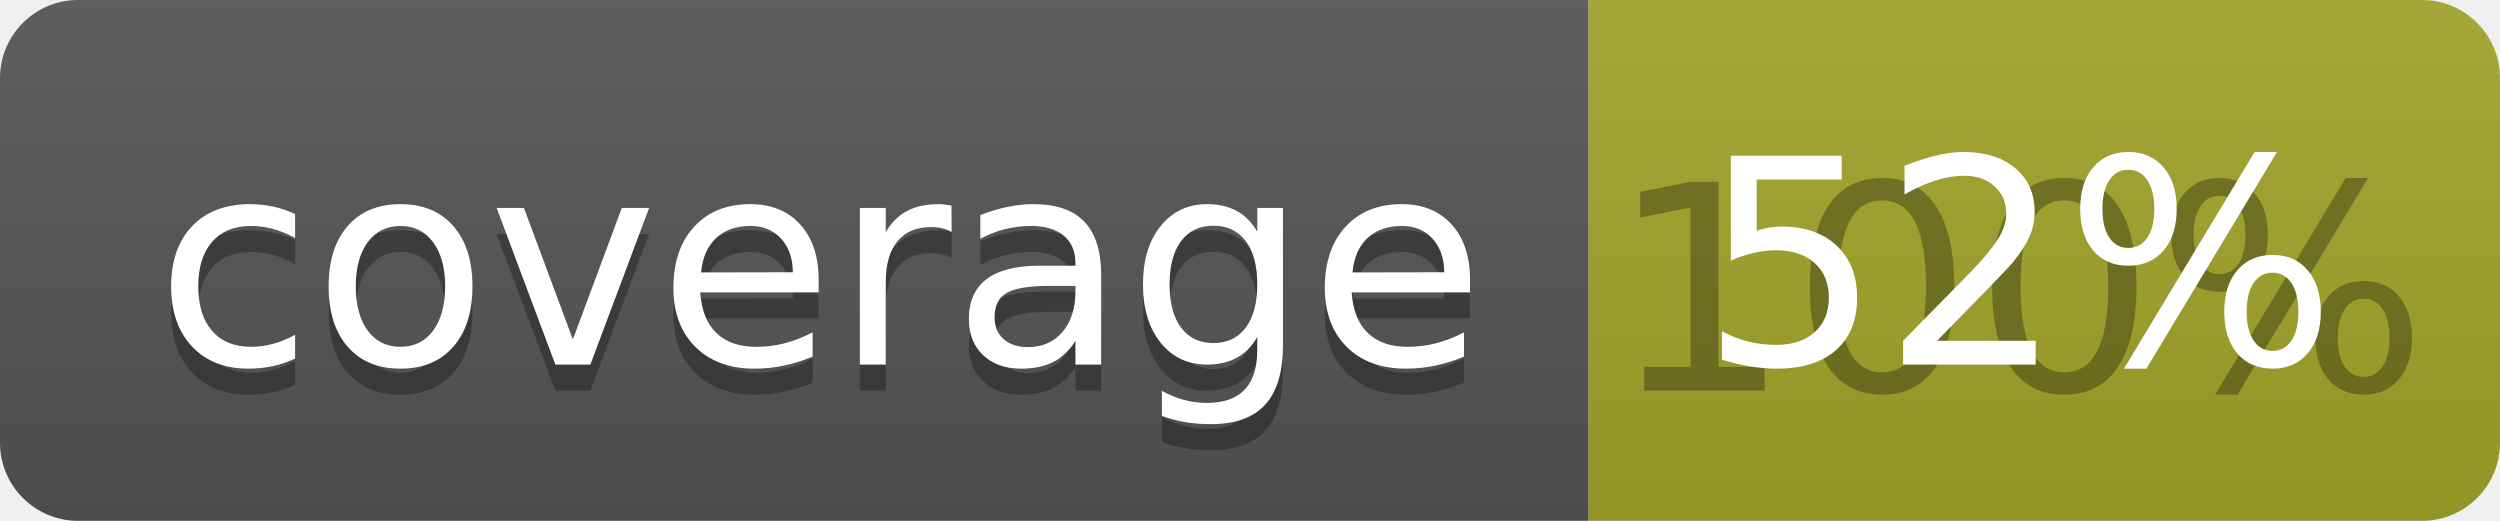
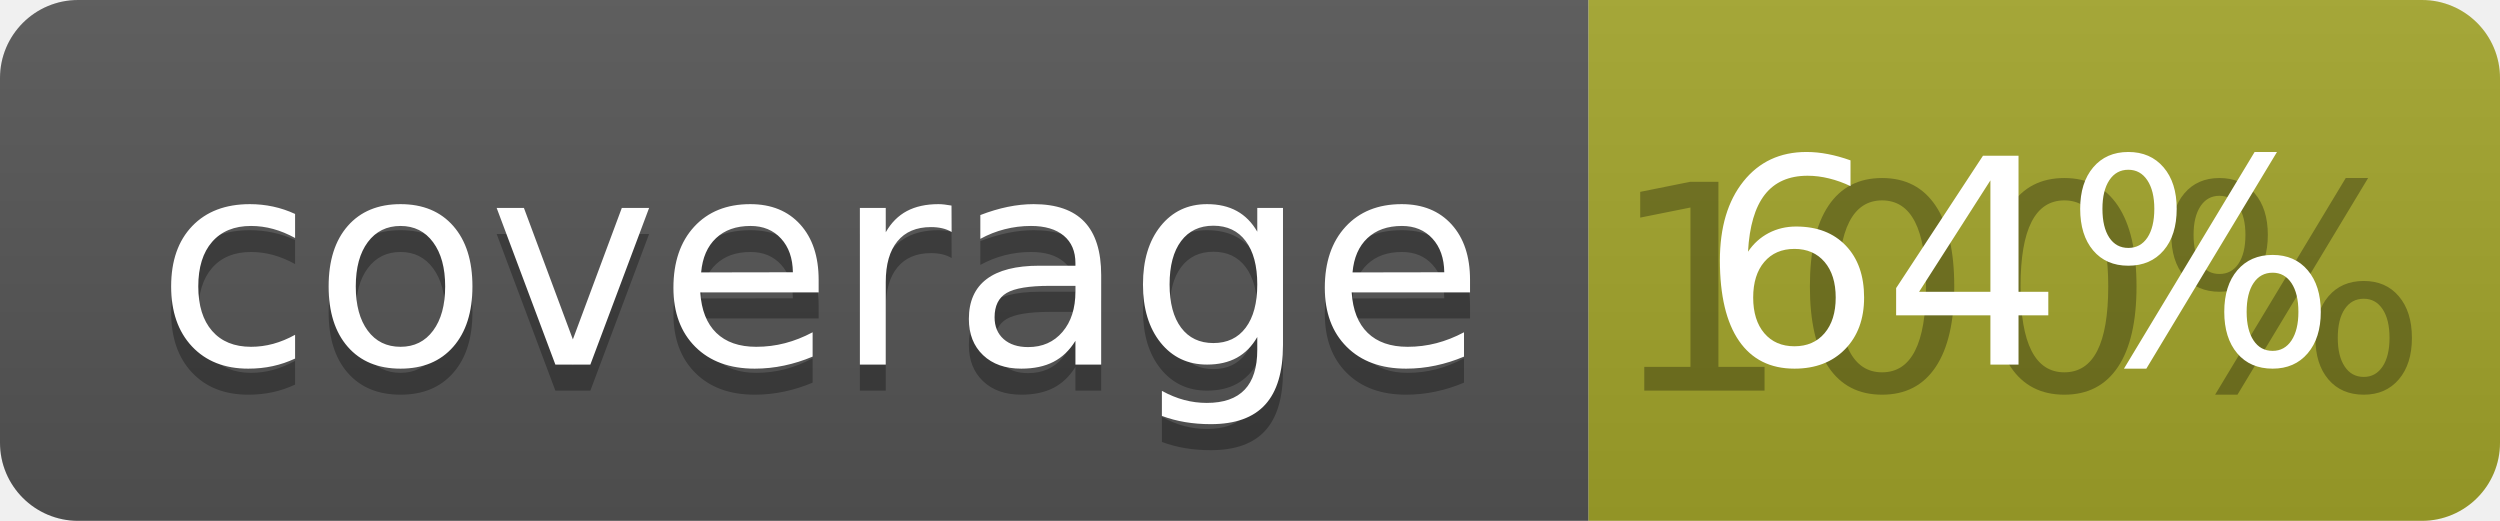
<svg xmlns="http://www.w3.org/2000/svg" width="96" height="20">
  <linearGradient id="b" x2="0" y2="100%">
    <stop offset="0" stop-color="#bbb" stop-opacity=".1" />
    <stop offset="1" stop-opacity=".1" />
  </linearGradient>
  <clipPath id="a">
    <rect width="96" height="20" rx="3" fill="#fff" />
  </clipPath>
  <g clip-path="url(#a)">
    <path fill="#555" d="M0 0h61v20H0z" />
    <path fill="#A3A52A" d="M61 0h35v20H61z" />
    <path fill="url(#b)" d="M0 0h96v20H0z" />
  </g>
  <g fill="#fff" text-anchor="middle" font-family="DejaVu Sans,Verdana,Geneva,sans-serif" font-size="110">
    <text x="315" y="150" fill="#010101" fill-opacity=".3" transform="scale(.1)" textLength="510">coverage</text>
    <text x="315" y="140" transform="scale(.1)" textLength="510">coverage</text>
    <text x="775" y="150" fill="#010101" fill-opacity=".3" transform="scale(.1)" textLength="250">100%</text>
-     <text x="775" y="140" transform="scale(.1)" textLength="250">52%</text>
+     <text x="775" y="140" transform="scale(.1)" textLength="250">64%</text>
  </g>
</svg>
